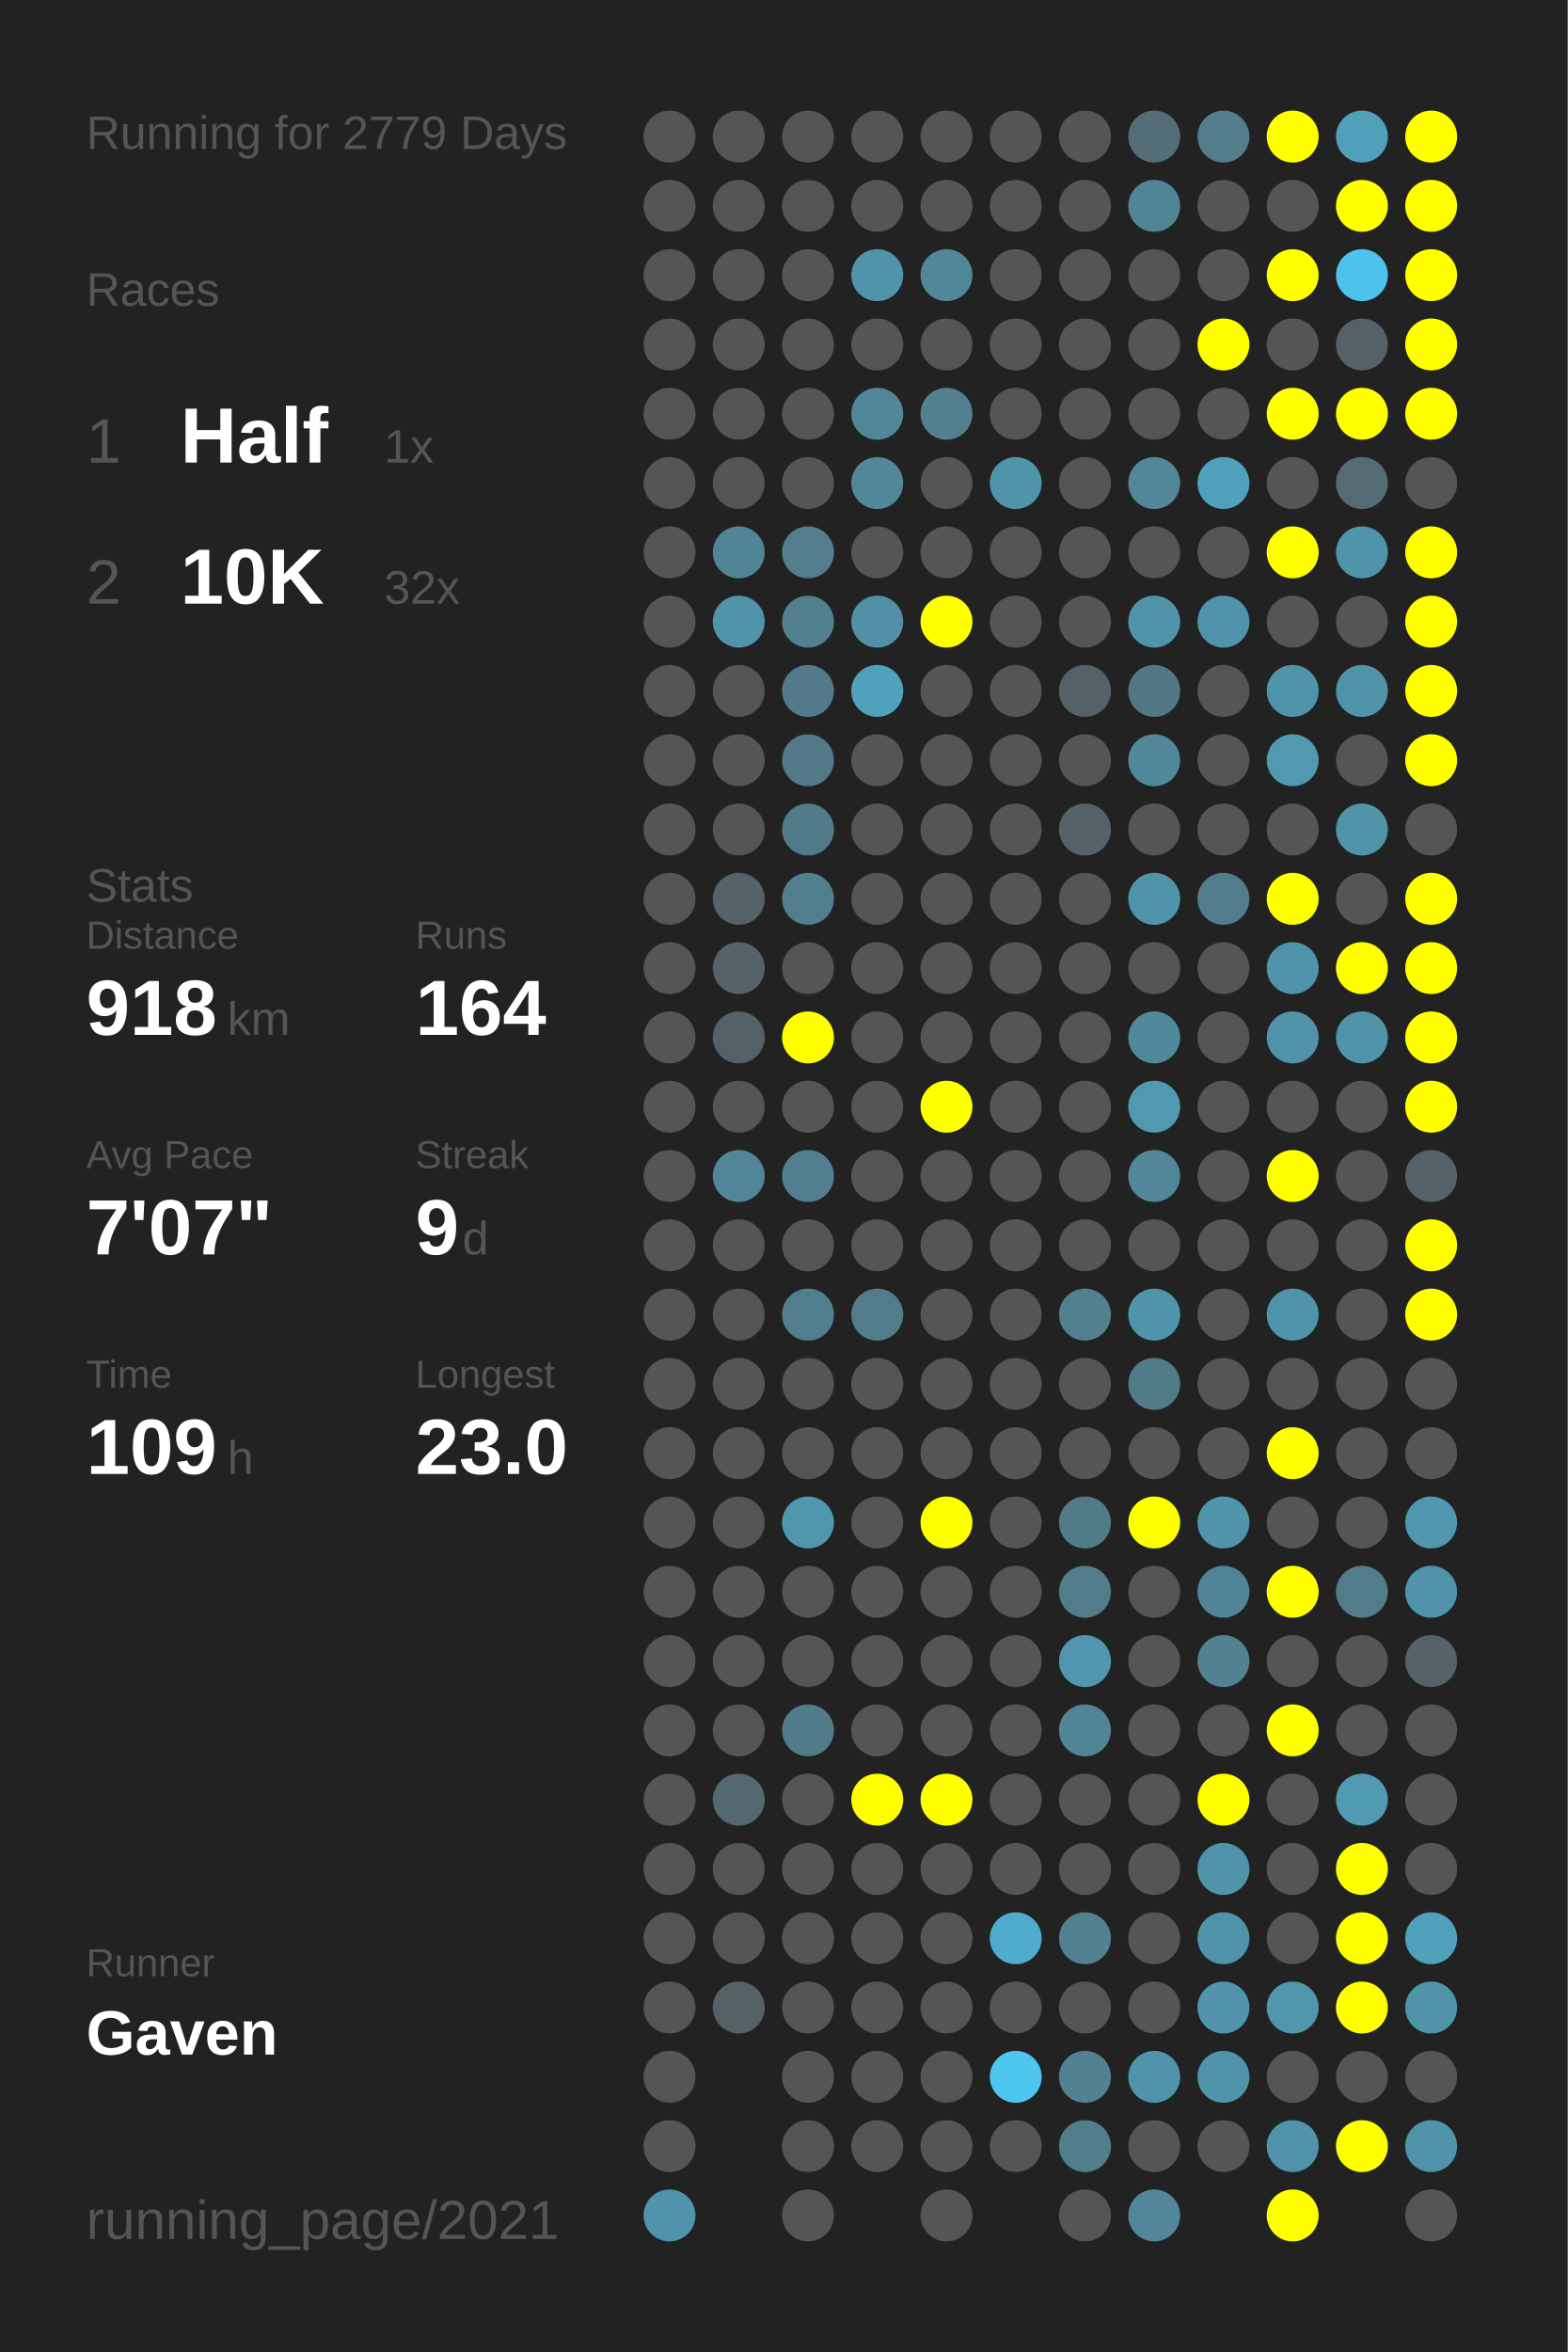
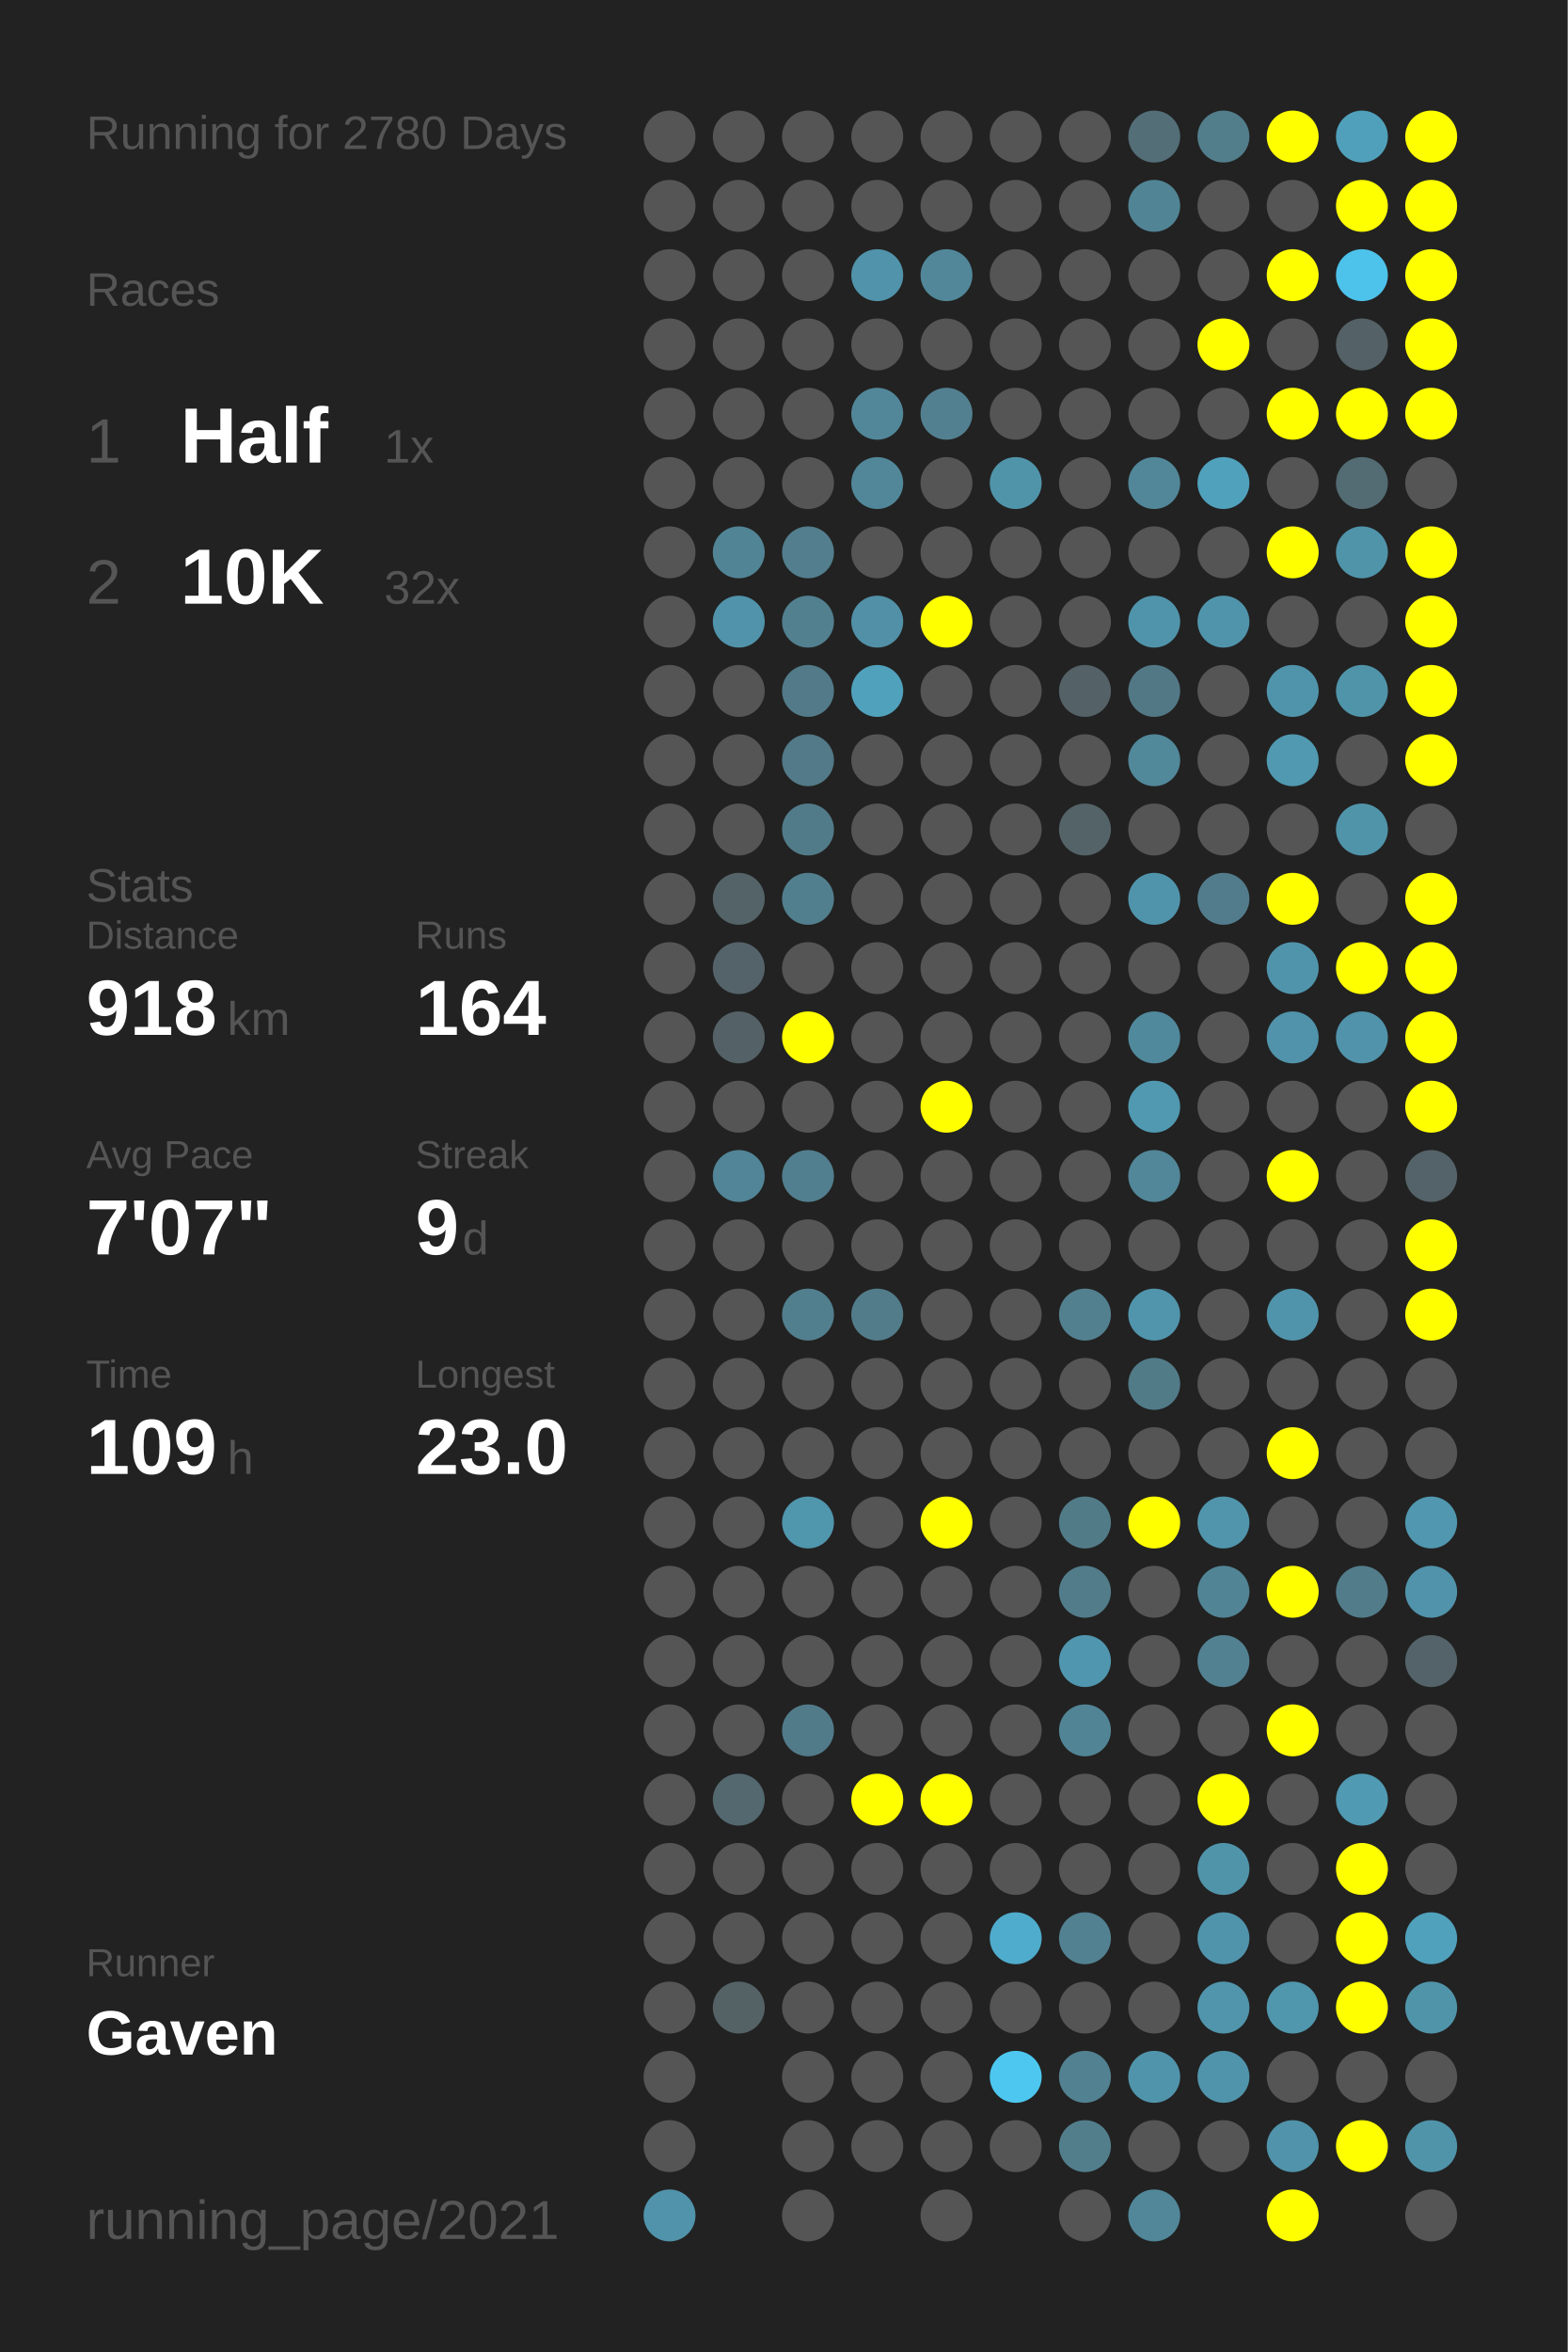
<svg xmlns="http://www.w3.org/2000/svg" baseProfile="full" height="300mm" version="1.1" viewBox="0,0,200,300" width="200mm">
  <defs />
  <rect fill="#222222" height="300" width="200" x="0" y="0" />
-   <text fill="#555555" style="font-size:6px; font-family:Arial;" x="11" y="19">Running for 2779 Days</text>
+   <text fill="#555555" style="font-size:6px; font-family:Arial;" x="11" y="19">Running for 2780 Days</text>
  <text fill="#555555" style="font-size:6px; font-family:Arial;" x="11" y="39">Races</text>
  <text fill="#555555" style="font-size:8px; font-family:Arial;" x="11" y="59">1</text>
  <text fill="#FFFFFF" style="font-size:10px; font-family:Arial; font-weight:bold;" x="23" y="59">Half</text>
  <text fill="#555555" style="font-size:6px; font-family:Arial;" x="49" y="59">1x</text>
  <text fill="#555555" style="font-size:8px; font-family:Arial;" x="11" y="77">2</text>
  <text fill="#FFFFFF" style="font-size:10px; font-family:Arial; font-weight:bold;" x="23" y="77">10K</text>
  <text fill="#555555" style="font-size:6px; font-family:Arial;" x="49" y="77">32x</text>
  <text fill="#555555" style="font-size:6px; font-family:Arial;" x="11" y="115">Stats</text>
  <text fill="#555555" style="font-size:5px; font-family:Arial;" x="11" y="121">Distance</text>
  <text fill="#FFFFFF" style="font-size:10px; font-family:Arial; font-weight:bold;" x="11" y="132">918</text>
  <text fill="#555555" style="font-size:6px; font-family:Arial;" x="29" y="132">km</text>
  <text fill="#555555" style="font-size:5px; font-family:Arial;" x="53" y="121">Runs</text>
  <text fill="#FFFFFF" style="font-size:10px; font-family:Arial; font-weight:bold;" x="53" y="132">164</text>
  <text fill="#555555" style="font-size:5px; font-family:Arial;" x="11" y="149">Avg Pace</text>
  <text fill="#FFFFFF" style="font-size:10px; font-family:Arial; font-weight:bold;" x="11" y="160">7'07"</text>
  <text fill="#555555" style="font-size:5px; font-family:Arial;" x="53" y="149">Streak</text>
  <text fill="#FFFFFF" style="font-size:10px; font-family:Arial; font-weight:bold;" x="53" y="160">9</text>
  <text fill="#555555" style="font-size:6px; font-family:Arial;" x="59" y="160">d</text>
  <text fill="#555555" style="font-size:5px; font-family:Arial;" x="11" y="177">Time</text>
  <text fill="#FFFFFF" style="font-size:10px; font-family:Arial; font-weight:bold;" x="11" y="188">109</text>
  <text fill="#555555" style="font-size:6px; font-family:Arial;" x="29" y="188">h</text>
  <text fill="#555555" style="font-size:5px; font-family:Arial;" x="53" y="177">Longest</text>
  <text fill="#FFFFFF" style="font-size:10px; font-family:Arial; font-weight:bold;" x="53" y="188">23.0</text>
  <text fill="#555555" style="font-size:5px; font-family:Arial;" x="11" y="252.065">Runner</text>
  <text fill="#FFFFFF" style="font-size:8px; font-family:Arial; font-weight:bold;" x="11" y="262.065">Gaven</text>
  <text fill="#555555" style="font-size:7px; font-family:Arial;" x="11" y="285.581">running_page/2021</text>
  <circle cx="85.417" cy="17.419" fill="#555555" r="3.312" />
  <circle cx="85.417" cy="26.258" fill="#555555" r="3.312" />
  <circle cx="85.417" cy="35.097" fill="#555555" r="3.312" />
  <circle cx="85.417" cy="43.935" fill="#555555" r="3.312" />
  <circle cx="85.417" cy="52.774" fill="#555555" r="3.312" />
  <circle cx="85.417" cy="61.613" fill="#555555" r="3.312" />
  <circle cx="85.417" cy="70.452" fill="#555555" r="3.312" />
  <circle cx="85.417" cy="79.29" fill="#555555" r="3.312" />
  <circle cx="85.417" cy="88.129" fill="#555555" r="3.312" />
  <circle cx="85.417" cy="96.968" fill="#555555" r="3.312" />
  <circle cx="85.417" cy="105.806" fill="#555555" r="3.312" />
  <circle cx="85.417" cy="114.645" fill="#555555" r="3.312" />
  <circle cx="85.417" cy="123.484" fill="#555555" r="3.312" />
  <circle cx="85.417" cy="132.323" fill="#555555" r="3.312" />
  <circle cx="85.417" cy="141.161" fill="#555555" r="3.312" />
  <circle cx="85.417" cy="150" fill="#555555" r="3.312" />
  <circle cx="85.417" cy="158.839" fill="#555555" r="3.312" />
  <circle cx="85.417" cy="167.677" fill="#555555" r="3.312" />
  <circle cx="85.417" cy="176.516" fill="#555555" r="3.312" />
  <circle cx="85.417" cy="185.355" fill="#555555" r="3.312" />
  <circle cx="85.417" cy="194.194" fill="#555555" r="3.312" />
  <circle cx="85.417" cy="203.032" fill="#555555" r="3.312" />
  <circle cx="85.417" cy="211.871" fill="#555555" r="3.312" />
  <circle cx="85.417" cy="220.71" fill="#555555" r="3.312" />
  <circle cx="85.417" cy="229.548" fill="#555555" r="3.312" />
  <circle cx="85.417" cy="238.387" fill="#555555" r="3.312" />
  <circle cx="85.417" cy="247.226" fill="#555555" r="3.312" />
  <circle cx="85.417" cy="256.065" fill="#555555" r="3.312" />
  <circle cx="85.417" cy="264.903" fill="#555555" r="3.312" />
  <circle cx="85.417" cy="273.742" fill="#555555" r="3.312" />
  <circle cx="85.417" cy="282.581" fill="#5093aa" r="3.312" />
  <circle cx="94.25" cy="17.419" fill="#555555" r="3.312" />
  <circle cx="94.25" cy="26.258" fill="#555555" r="3.312" />
  <circle cx="94.25" cy="35.097" fill="#555555" r="3.312" />
  <circle cx="94.25" cy="43.935" fill="#555555" r="3.312" />
  <circle cx="94.25" cy="52.774" fill="#555555" r="3.312" />
  <circle cx="94.25" cy="61.613" fill="#555555" r="3.312" />
  <circle cx="94.25" cy="70.452" fill="#518495" r="3.312" />
  <circle cx="94.25" cy="79.29" fill="#5093aa" r="3.312" />
  <circle cx="94.25" cy="88.129" fill="#555555" r="3.312" />
  <circle cx="94.25" cy="96.968" fill="#555555" r="3.312" />
  <circle cx="94.25" cy="105.806" fill="#555555" r="3.312" />
  <circle cx="94.25" cy="114.645" fill="#546368" r="3.312" />
  <circle cx="94.25" cy="123.484" fill="#546369" r="3.312" />
  <circle cx="94.25" cy="132.323" fill="#546267" r="3.312" />
  <circle cx="94.25" cy="141.161" fill="#555555" r="3.312" />
  <circle cx="94.25" cy="150" fill="#518597" r="3.312" />
  <circle cx="94.25" cy="158.839" fill="#555555" r="3.312" />
  <circle cx="94.25" cy="167.677" fill="#555555" r="3.312" />
  <circle cx="94.25" cy="176.516" fill="#555555" r="3.312" />
  <circle cx="94.25" cy="185.355" fill="#555555" r="3.312" />
  <circle cx="94.25" cy="194.194" fill="#555555" r="3.312" />
  <circle cx="94.25" cy="203.032" fill="#555555" r="3.312" />
  <circle cx="94.25" cy="211.871" fill="#555555" r="3.312" />
  <circle cx="94.25" cy="220.71" fill="#555555" r="3.312" />
  <circle cx="94.25" cy="229.548" fill="#53686f" r="3.312" />
  <circle cx="94.25" cy="238.387" fill="#555555" r="3.312" />
  <circle cx="94.25" cy="247.226" fill="#555555" r="3.312" />
  <circle cx="94.25" cy="256.065" fill="#546266" r="3.312" />
  <circle cx="103.083" cy="17.419" fill="#555555" r="3.312" />
  <circle cx="103.083" cy="26.258" fill="#555555" r="3.312" />
  <circle cx="103.083" cy="35.097" fill="#555555" r="3.312" />
  <circle cx="103.083" cy="43.935" fill="#555555" r="3.312" />
  <circle cx="103.083" cy="52.774" fill="#555555" r="3.312" />
  <circle cx="103.083" cy="61.613" fill="#555555" r="3.312" />
  <circle cx="103.083" cy="70.452" fill="#527e8d" r="3.312" />
  <circle cx="103.083" cy="79.29" fill="#52808f" r="3.312" />
  <circle cx="103.083" cy="88.129" fill="#527a88" r="3.312" />
  <circle cx="103.083" cy="96.968" fill="#527a88" r="3.312" />
  <circle cx="103.083" cy="105.806" fill="#527b89" r="3.312" />
  <circle cx="103.083" cy="114.645" fill="#527f8e" r="3.312" />
  <circle cx="103.083" cy="123.484" fill="#555555" r="3.312" />
  <circle cx="103.083" cy="132.323" fill="#FFFF00" r="3.312" />
  <circle cx="103.083" cy="141.161" fill="#555555" r="3.312" />
  <circle cx="103.083" cy="150" fill="#527f8f" r="3.312" />
  <circle cx="103.083" cy="158.839" fill="#555555" r="3.312" />
  <circle cx="103.083" cy="167.677" fill="#527f8e" r="3.312" />
  <circle cx="103.083" cy="176.516" fill="#555555" r="3.312" />
  <circle cx="103.083" cy="185.355" fill="#555555" r="3.312" />
  <circle cx="103.083" cy="194.194" fill="#5096ad" r="3.312" />
  <circle cx="103.083" cy="203.032" fill="#555555" r="3.312" />
  <circle cx="103.083" cy="211.871" fill="#555555" r="3.312" />
  <circle cx="103.083" cy="220.71" fill="#527b89" r="3.312" />
  <circle cx="103.083" cy="229.548" fill="#555555" r="3.312" />
  <circle cx="103.083" cy="238.387" fill="#555555" r="3.312" />
  <circle cx="103.083" cy="247.226" fill="#555555" r="3.312" />
  <circle cx="103.083" cy="256.065" fill="#555555" r="3.312" />
  <circle cx="103.083" cy="264.903" fill="#555555" r="3.312" />
  <circle cx="103.083" cy="273.742" fill="#555555" r="3.312" />
  <circle cx="103.083" cy="282.581" fill="#555555" r="3.312" />
  <circle cx="111.917" cy="17.419" fill="#555555" r="3.312" />
  <circle cx="111.917" cy="26.258" fill="#555555" r="3.312" />
  <circle cx="111.917" cy="35.097" fill="#5093aa" r="3.312" />
  <circle cx="111.917" cy="43.935" fill="#555555" r="3.312" />
  <circle cx="111.917" cy="52.774" fill="#518799" r="3.312" />
  <circle cx="111.917" cy="61.613" fill="#518799" r="3.312" />
  <circle cx="111.917" cy="70.452" fill="#555555" r="3.312" />
  <circle cx="111.917" cy="79.29" fill="#5190a6" r="3.312" />
  <circle cx="111.917" cy="88.129" fill="#50a1bc" r="3.312" />
  <circle cx="111.917" cy="96.968" fill="#555555" r="3.312" />
  <circle cx="111.917" cy="105.806" fill="#555555" r="3.312" />
  <circle cx="111.917" cy="114.645" fill="#555555" r="3.312" />
  <circle cx="111.917" cy="123.484" fill="#555555" r="3.312" />
  <circle cx="111.917" cy="132.323" fill="#555555" r="3.312" />
  <circle cx="111.917" cy="141.161" fill="#555555" r="3.312" />
  <circle cx="111.917" cy="150" fill="#555555" r="3.312" />
  <circle cx="111.917" cy="158.839" fill="#555555" r="3.312" />
  <circle cx="111.917" cy="167.677" fill="#527c8a" r="3.312" />
  <circle cx="111.917" cy="176.516" fill="#555555" r="3.312" />
  <circle cx="111.917" cy="185.355" fill="#555555" r="3.312" />
  <circle cx="111.917" cy="194.194" fill="#555555" r="3.312" />
  <circle cx="111.917" cy="203.032" fill="#555555" r="3.312" />
  <circle cx="111.917" cy="211.871" fill="#555555" r="3.312" />
  <circle cx="111.917" cy="220.71" fill="#555555" r="3.312" />
  <circle cx="111.917" cy="229.548" fill="#FFFF00" r="3.312" />
  <circle cx="111.917" cy="238.387" fill="#555555" r="3.312" />
  <circle cx="111.917" cy="247.226" fill="#555555" r="3.312" />
  <circle cx="111.917" cy="256.065" fill="#555555" r="3.312" />
  <circle cx="111.917" cy="264.903" fill="#555555" r="3.312" />
  <circle cx="111.917" cy="273.742" fill="#555555" r="3.312" />
  <circle cx="120.75" cy="17.419" fill="#555555" r="3.312" />
  <circle cx="120.75" cy="26.258" fill="#555555" r="3.312" />
  <circle cx="120.75" cy="35.097" fill="#518799" r="3.312" />
  <circle cx="120.75" cy="43.935" fill="#555555" r="3.312" />
  <circle cx="120.75" cy="52.774" fill="#528090" r="3.312" />
  <circle cx="120.75" cy="61.613" fill="#555555" r="3.312" />
  <circle cx="120.75" cy="70.452" fill="#555555" r="3.312" />
  <circle cx="120.75" cy="79.29" fill="#FFFF00" r="3.312" />
  <circle cx="120.75" cy="88.129" fill="#555555" r="3.312" />
  <circle cx="120.75" cy="96.968" fill="#555555" r="3.312" />
  <circle cx="120.75" cy="105.806" fill="#555555" r="3.312" />
  <circle cx="120.75" cy="114.645" fill="#555555" r="3.312" />
  <circle cx="120.75" cy="123.484" fill="#555555" r="3.312" />
  <circle cx="120.75" cy="132.323" fill="#555555" r="3.312" />
  <circle cx="120.75" cy="141.161" fill="#FFFF00" r="3.312" />
  <circle cx="120.75" cy="150" fill="#555555" r="3.312" />
  <circle cx="120.75" cy="158.839" fill="#555555" r="3.312" />
  <circle cx="120.75" cy="167.677" fill="#555555" r="3.312" />
  <circle cx="120.75" cy="176.516" fill="#555555" r="3.312" />
  <circle cx="120.75" cy="185.355" fill="#555555" r="3.312" />
  <circle cx="120.75" cy="194.194" fill="#FFFF00" r="3.312" />
  <circle cx="120.75" cy="203.032" fill="#555555" r="3.312" />
  <circle cx="120.75" cy="211.871" fill="#555555" r="3.312" />
  <circle cx="120.75" cy="220.71" fill="#555555" r="3.312" />
  <circle cx="120.75" cy="229.548" fill="#FFFF00" r="3.312" />
  <circle cx="120.75" cy="238.387" fill="#555555" r="3.312" />
  <circle cx="120.75" cy="247.226" fill="#555555" r="3.312" />
  <circle cx="120.75" cy="256.065" fill="#555555" r="3.312" />
  <circle cx="120.75" cy="264.903" fill="#555555" r="3.312" />
  <circle cx="120.75" cy="273.742" fill="#555555" r="3.312" />
  <circle cx="120.75" cy="282.581" fill="#555555" r="3.312" />
  <circle cx="129.583" cy="17.419" fill="#555555" r="3.312" />
  <circle cx="129.583" cy="26.258" fill="#555555" r="3.312" />
  <circle cx="129.583" cy="35.097" fill="#555555" r="3.312" />
  <circle cx="129.583" cy="43.935" fill="#555555" r="3.312" />
  <circle cx="129.583" cy="52.774" fill="#555555" r="3.312" />
  <circle cx="129.583" cy="61.613" fill="#5094aa" r="3.312" />
  <circle cx="129.583" cy="70.452" fill="#555555" r="3.312" />
  <circle cx="129.583" cy="79.29" fill="#555555" r="3.312" />
  <circle cx="129.583" cy="88.129" fill="#555555" r="3.312" />
  <circle cx="129.583" cy="96.968" fill="#555555" r="3.312" />
  <circle cx="129.583" cy="105.806" fill="#555555" r="3.312" />
  <circle cx="129.583" cy="114.645" fill="#555555" r="3.312" />
  <circle cx="129.583" cy="123.484" fill="#555555" r="3.312" />
  <circle cx="129.583" cy="132.323" fill="#555555" r="3.312" />
  <circle cx="129.583" cy="141.161" fill="#555555" r="3.312" />
  <circle cx="129.583" cy="150" fill="#555555" r="3.312" />
  <circle cx="129.583" cy="158.839" fill="#555555" r="3.312" />
  <circle cx="129.583" cy="167.677" fill="#555555" r="3.312" />
  <circle cx="129.583" cy="176.516" fill="#555555" r="3.312" />
  <circle cx="129.583" cy="185.355" fill="#555555" r="3.312" />
  <circle cx="129.583" cy="194.194" fill="#555555" r="3.312" />
  <circle cx="129.583" cy="203.032" fill="#555555" r="3.312" />
  <circle cx="129.583" cy="211.871" fill="#555555" r="3.312" />
  <circle cx="129.583" cy="220.71" fill="#555555" r="3.312" />
  <circle cx="129.583" cy="229.548" fill="#555555" r="3.312" />
  <circle cx="129.583" cy="238.387" fill="#555555" r="3.312" />
  <circle cx="129.583" cy="247.226" fill="#4faccc" r="3.312" />
  <circle cx="129.583" cy="256.065" fill="#555555" r="3.312" />
  <circle cx="129.583" cy="264.903" fill="#4dc7f0" r="3.312" />
  <circle cx="129.583" cy="273.742" fill="#555555" r="3.312" />
  <circle cx="138.417" cy="17.419" fill="#555555" r="3.312" />
  <circle cx="138.417" cy="26.258" fill="#555555" r="3.312" />
  <circle cx="138.417" cy="35.097" fill="#555555" r="3.312" />
  <circle cx="138.417" cy="43.935" fill="#555555" r="3.312" />
  <circle cx="138.417" cy="52.774" fill="#555555" r="3.312" />
  <circle cx="138.417" cy="61.613" fill="#555555" r="3.312" />
  <circle cx="138.417" cy="70.452" fill="#555555" r="3.312" />
  <circle cx="138.417" cy="79.29" fill="#555555" r="3.312" />
  <circle cx="138.417" cy="88.129" fill="#546267" r="3.312" />
  <circle cx="138.417" cy="96.968" fill="#555555" r="3.312" />
  <circle cx="138.417" cy="105.806" fill="#546368" r="3.312" />
  <circle cx="138.417" cy="114.645" fill="#555555" r="3.312" />
  <circle cx="138.417" cy="123.484" fill="#555555" r="3.312" />
  <circle cx="138.417" cy="132.323" fill="#555555" r="3.312" />
  <circle cx="138.417" cy="141.161" fill="#555555" r="3.312" />
  <circle cx="138.417" cy="150" fill="#555555" r="3.312" />
  <circle cx="138.417" cy="158.839" fill="#555555" r="3.312" />
  <circle cx="138.417" cy="167.677" fill="#52808f" r="3.312" />
  <circle cx="138.417" cy="176.516" fill="#555555" r="3.312" />
  <circle cx="138.417" cy="185.355" fill="#555555" r="3.312" />
  <circle cx="138.417" cy="194.194" fill="#527b88" r="3.312" />
  <circle cx="138.417" cy="203.032" fill="#527c8a" r="3.312" />
  <circle cx="138.417" cy="211.871" fill="#5096ae" r="3.312" />
  <circle cx="138.417" cy="220.71" fill="#518495" r="3.312" />
  <circle cx="138.417" cy="229.548" fill="#555555" r="3.312" />
  <circle cx="138.417" cy="238.387" fill="#555555" r="3.312" />
  <circle cx="138.417" cy="247.226" fill="#528191" r="3.312" />
  <circle cx="138.417" cy="256.065" fill="#555555" r="3.312" />
  <circle cx="138.417" cy="264.903" fill="#528191" r="3.312" />
  <circle cx="138.417" cy="273.742" fill="#527e8c" r="3.312" />
  <circle cx="138.417" cy="282.581" fill="#555555" r="3.312" />
  <circle cx="147.25" cy="17.419" fill="#536e77" r="3.312" />
  <circle cx="147.25" cy="26.258" fill="#518495" r="3.312" />
  <circle cx="147.25" cy="35.097" fill="#555555" r="3.312" />
  <circle cx="147.25" cy="43.935" fill="#555555" r="3.312" />
  <circle cx="147.25" cy="52.774" fill="#555555" r="3.312" />
  <circle cx="147.25" cy="61.613" fill="#518799" r="3.312" />
  <circle cx="147.25" cy="70.452" fill="#555555" r="3.312" />
  <circle cx="147.25" cy="79.29" fill="#5094ab" r="3.312" />
  <circle cx="147.25" cy="88.129" fill="#527885" r="3.312" />
  <circle cx="147.25" cy="96.968" fill="#51889a" r="3.312" />
  <circle cx="147.25" cy="105.806" fill="#555555" r="3.312" />
  <circle cx="147.25" cy="114.645" fill="#5094ab" r="3.312" />
  <circle cx="147.25" cy="123.484" fill="#555555" r="3.312" />
  <circle cx="147.25" cy="132.323" fill="#51899c" r="3.312" />
  <circle cx="147.25" cy="141.161" fill="#5099b1" r="3.312" />
  <circle cx="147.25" cy="150" fill="#518799" r="3.312" />
  <circle cx="147.25" cy="158.839" fill="#555555" r="3.312" />
  <circle cx="147.25" cy="167.677" fill="#5095ac" r="3.312" />
  <circle cx="147.25" cy="176.516" fill="#527b88" r="3.312" />
  <circle cx="147.25" cy="185.355" fill="#555555" r="3.312" />
  <circle cx="147.25" cy="194.194" fill="#FFFF00" r="3.312" />
  <circle cx="147.25" cy="203.032" fill="#555555" r="3.312" />
  <circle cx="147.25" cy="211.871" fill="#555555" r="3.312" />
  <circle cx="147.25" cy="220.71" fill="#555555" r="3.312" />
  <circle cx="147.25" cy="229.548" fill="#555555" r="3.312" />
  <circle cx="147.25" cy="238.387" fill="#555555" r="3.312" />
  <circle cx="147.25" cy="247.226" fill="#555555" r="3.312" />
  <circle cx="147.25" cy="256.065" fill="#555555" r="3.312" />
  <circle cx="147.25" cy="264.903" fill="#5094ab" r="3.312" />
  <circle cx="147.25" cy="273.742" fill="#555555" r="3.312" />
  <circle cx="147.25" cy="282.581" fill="#518799" r="3.312" />
  <circle cx="156.083" cy="17.419" fill="#527d8b" r="3.312" />
  <circle cx="156.083" cy="26.258" fill="#555555" r="3.312" />
  <circle cx="156.083" cy="35.097" fill="#555555" r="3.312" />
  <circle cx="156.083" cy="43.935" fill="#FFFF00" r="3.312" />
  <circle cx="156.083" cy="52.774" fill="#555555" r="3.312" />
  <circle cx="156.083" cy="61.613" fill="#50a1bc" r="3.312" />
  <circle cx="156.083" cy="70.452" fill="#555555" r="3.312" />
  <circle cx="156.083" cy="79.29" fill="#5094ab" r="3.312" />
  <circle cx="156.083" cy="88.129" fill="#555555" r="3.312" />
  <circle cx="156.083" cy="96.968" fill="#555555" r="3.312" />
  <circle cx="156.083" cy="105.806" fill="#555555" r="3.312" />
  <circle cx="156.083" cy="114.645" fill="#527c8b" r="3.312" />
  <circle cx="156.083" cy="123.484" fill="#555555" r="3.312" />
  <circle cx="156.083" cy="132.323" fill="#555555" r="3.312" />
  <circle cx="156.083" cy="141.161" fill="#555555" r="3.312" />
  <circle cx="156.083" cy="150" fill="#555555" r="3.312" />
  <circle cx="156.083" cy="158.839" fill="#555555" r="3.312" />
  <circle cx="156.083" cy="167.677" fill="#555555" r="3.312" />
  <circle cx="156.083" cy="176.516" fill="#555555" r="3.312" />
  <circle cx="156.083" cy="185.355" fill="#555555" r="3.312" />
  <circle cx="156.083" cy="194.194" fill="#5095ac" r="3.312" />
  <circle cx="156.083" cy="203.032" fill="#518596" r="3.312" />
  <circle cx="156.083" cy="211.871" fill="#528192" r="3.312" />
  <circle cx="156.083" cy="220.71" fill="#555555" r="3.312" />
  <circle cx="156.083" cy="229.548" fill="#FFFF00" r="3.312" />
  <circle cx="156.083" cy="238.387" fill="#5094aa" r="3.312" />
  <circle cx="156.083" cy="247.226" fill="#5094ab" r="3.312" />
  <circle cx="156.083" cy="256.065" fill="#5095ac" r="3.312" />
  <circle cx="156.083" cy="264.903" fill="#5094ab" r="3.312" />
  <circle cx="156.083" cy="273.742" fill="#555555" r="3.312" />
  <circle cx="164.917" cy="17.419" fill="#FFFF00" r="3.312" />
  <circle cx="164.917" cy="26.258" fill="#555555" r="3.312" />
  <circle cx="164.917" cy="35.097" fill="#FFFF00" r="3.312" />
  <circle cx="164.917" cy="43.935" fill="#555555" r="3.312" />
  <circle cx="164.917" cy="52.774" fill="#FFFF00" r="3.312" />
  <circle cx="164.917" cy="61.613" fill="#555555" r="3.312" />
  <circle cx="164.917" cy="70.452" fill="#FFFF00" r="3.312" />
  <circle cx="164.917" cy="79.29" fill="#555555" r="3.312" />
  <circle cx="164.917" cy="88.129" fill="#5094ab" r="3.312" />
  <circle cx="164.917" cy="96.968" fill="#5099b1" r="3.312" />
  <circle cx="164.917" cy="105.806" fill="#555555" r="3.312" />
  <circle cx="164.917" cy="114.645" fill="#FFFF00" r="3.312" />
  <circle cx="164.917" cy="123.484" fill="#5094ab" r="3.312" />
  <circle cx="164.917" cy="132.323" fill="#5093aa" r="3.312" />
  <circle cx="164.917" cy="141.161" fill="#555555" r="3.312" />
  <circle cx="164.917" cy="150" fill="#FFFF00" r="3.312" />
  <circle cx="164.917" cy="158.839" fill="#555555" r="3.312" />
  <circle cx="164.917" cy="167.677" fill="#5094ab" r="3.312" />
  <circle cx="164.917" cy="176.516" fill="#555555" r="3.312" />
  <circle cx="164.917" cy="185.355" fill="#FFFF00" r="3.312" />
  <circle cx="164.917" cy="194.194" fill="#555555" r="3.312" />
  <circle cx="164.917" cy="203.032" fill="#FFFF00" r="3.312" />
  <circle cx="164.917" cy="211.871" fill="#555555" r="3.312" />
  <circle cx="164.917" cy="220.71" fill="#FFFF00" r="3.312" />
  <circle cx="164.917" cy="229.548" fill="#555555" r="3.312" />
  <circle cx="164.917" cy="238.387" fill="#555555" r="3.312" />
  <circle cx="164.917" cy="247.226" fill="#555555" r="3.312" />
  <circle cx="164.917" cy="256.065" fill="#5096ad" r="3.312" />
  <circle cx="164.917" cy="264.903" fill="#555555" r="3.312" />
  <circle cx="164.917" cy="273.742" fill="#5093aa" r="3.312" />
  <circle cx="164.917" cy="282.581" fill="#FFFF00" r="3.312" />
  <circle cx="173.75" cy="17.419" fill="#50a0bb" r="3.312" />
  <circle cx="173.75" cy="26.258" fill="#FFFF00" r="3.312" />
  <circle cx="173.75" cy="35.097" fill="#4dc2ea" r="3.312" />
  <circle cx="173.75" cy="43.935" fill="#546166" r="3.312" />
  <circle cx="173.75" cy="52.774" fill="#FFFF00" r="3.312" />
  <circle cx="173.75" cy="61.613" fill="#536b73" r="3.312" />
  <circle cx="173.75" cy="70.452" fill="#5094aa" r="3.312" />
  <circle cx="173.75" cy="79.29" fill="#555555" r="3.312" />
  <circle cx="173.75" cy="88.129" fill="#5094aa" r="3.312" />
  <circle cx="173.75" cy="96.968" fill="#555555" r="3.312" />
  <circle cx="173.75" cy="105.806" fill="#5094aa" r="3.312" />
  <circle cx="173.75" cy="114.645" fill="#555555" r="3.312" />
  <circle cx="173.75" cy="123.484" fill="#FFFF00" r="3.312" />
  <circle cx="173.75" cy="132.323" fill="#5093aa" r="3.312" />
  <circle cx="173.75" cy="141.161" fill="#555555" r="3.312" />
  <circle cx="173.75" cy="150" fill="#555555" r="3.312" />
  <circle cx="173.75" cy="158.839" fill="#555555" r="3.312" />
  <circle cx="173.75" cy="167.677" fill="#555555" r="3.312" />
  <circle cx="173.75" cy="176.516" fill="#555555" r="3.312" />
  <circle cx="173.75" cy="185.355" fill="#555555" r="3.312" />
  <circle cx="173.75" cy="194.194" fill="#555555" r="3.312" />
  <circle cx="173.75" cy="203.032" fill="#527c8a" r="3.312" />
  <circle cx="173.75" cy="211.871" fill="#555555" r="3.312" />
  <circle cx="173.75" cy="220.71" fill="#555555" r="3.312" />
  <circle cx="173.75" cy="229.548" fill="#509ab3" r="3.312" />
  <circle cx="173.75" cy="238.387" fill="#FFFF00" r="3.312" />
  <circle cx="173.75" cy="247.226" fill="#FFFF00" r="3.312" />
  <circle cx="173.75" cy="256.065" fill="#FFFF00" r="3.312" />
  <circle cx="173.75" cy="264.903" fill="#555555" r="3.312" />
  <circle cx="173.75" cy="273.742" fill="#FFFF00" r="3.312" />
  <circle cx="182.583" cy="17.419" fill="#FFFF00" r="3.312" />
  <circle cx="182.583" cy="26.258" fill="#FFFF00" r="3.312" />
  <circle cx="182.583" cy="35.097" fill="#FFFF00" r="3.312" />
  <circle cx="182.583" cy="43.935" fill="#FFFF00" r="3.312" />
  <circle cx="182.583" cy="52.774" fill="#FFFF00" r="3.312" />
  <circle cx="182.583" cy="61.613" fill="#555555" r="3.312" />
  <circle cx="182.583" cy="70.452" fill="#FFFF00" r="3.312" />
  <circle cx="182.583" cy="79.29" fill="#FFFF00" r="3.312" />
  <circle cx="182.583" cy="88.129" fill="#FFFF00" r="3.312" />
  <circle cx="182.583" cy="96.968" fill="#FFFF00" r="3.312" />
  <circle cx="182.583" cy="105.806" fill="#555555" r="3.312" />
  <circle cx="182.583" cy="114.645" fill="#FFFF00" r="3.312" />
  <circle cx="182.583" cy="123.484" fill="#FFFF00" r="3.312" />
  <circle cx="182.583" cy="132.323" fill="#FFFF00" r="3.312" />
  <circle cx="182.583" cy="141.161" fill="#FFFF00" r="3.312" />
  <circle cx="182.583" cy="150" fill="#546369" r="3.312" />
  <circle cx="182.583" cy="158.839" fill="#FFFF00" r="3.312" />
  <circle cx="182.583" cy="167.677" fill="#FFFF00" r="3.312" />
  <circle cx="182.583" cy="176.516" fill="#555555" r="3.312" />
  <circle cx="182.583" cy="185.355" fill="#555555" r="3.312" />
  <circle cx="182.583" cy="194.194" fill="#5097af" r="3.312" />
  <circle cx="182.583" cy="203.032" fill="#5093aa" r="3.312" />
  <circle cx="182.583" cy="211.871" fill="#546369" r="3.312" />
  <circle cx="182.583" cy="220.71" fill="#555555" r="3.312" />
  <circle cx="182.583" cy="229.548" fill="#555555" r="3.312" />
  <circle cx="182.583" cy="238.387" fill="#555555" r="3.312" />
  <circle cx="182.583" cy="247.226" fill="#50a1bc" r="3.312" />
  <circle cx="182.583" cy="256.065" fill="#5094aa" r="3.312" />
  <circle cx="182.583" cy="264.903" fill="#555555" r="3.312" />
  <circle cx="182.583" cy="273.742" fill="#5094aa" r="3.312" />
  <circle cx="182.583" cy="282.581" fill="#555555" r="3.312" />
</svg>
